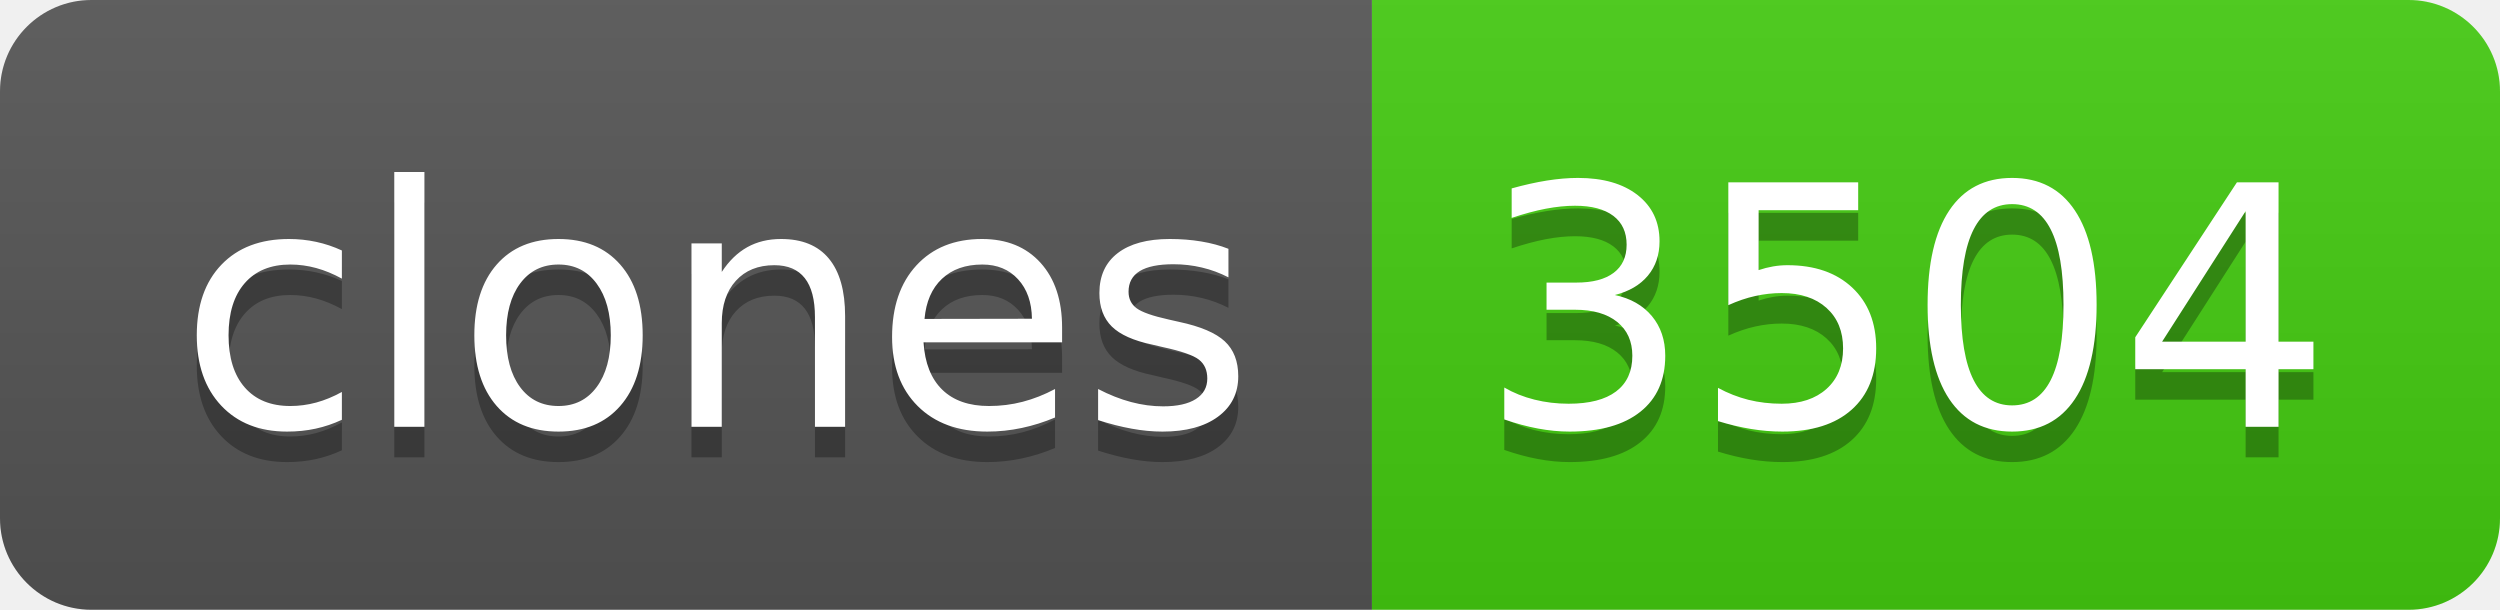
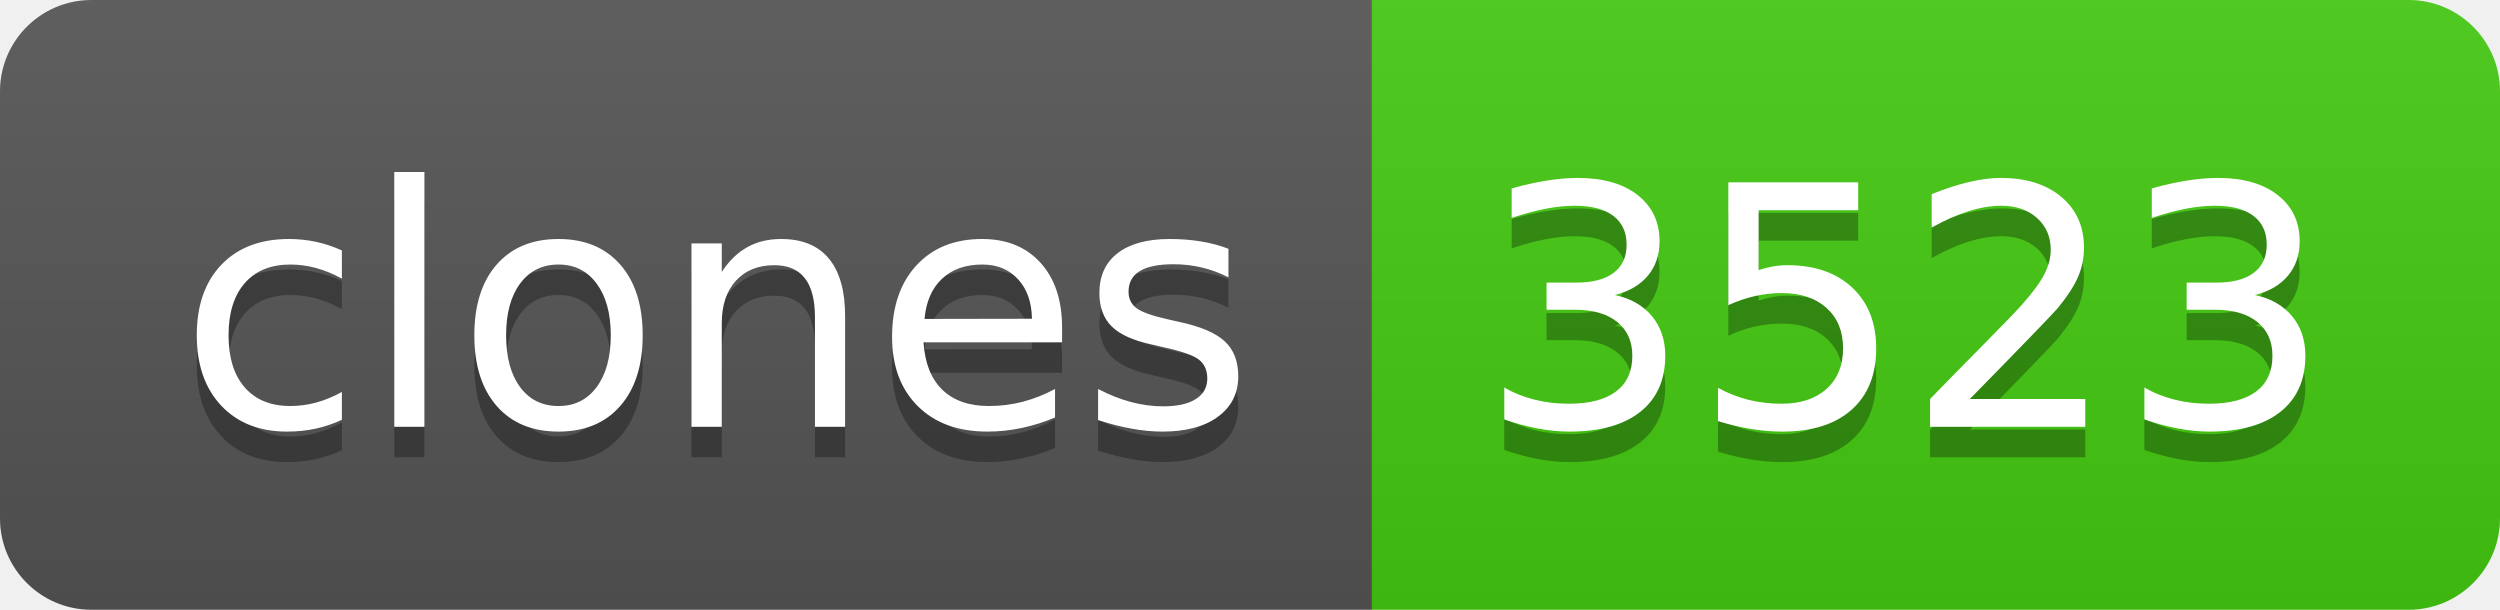
- <svg xmlns="http://www.w3.org/2000/svg" width="82" height="20" role="img" aria-label="clones: 3504">
+ <svg xmlns="http://www.w3.org/2000/svg" width="82" height="20" role="img" aria-label="clones: 3523">
  <linearGradient id="s" x2="0" y2="100%">
    <stop offset="0" stop-color="#bbb" stop-opacity=".1" />
    <stop offset="1" stop-opacity=".1" />
  </linearGradient>
  <clipPath id="r">
    <rect width="82" height="20" rx="3" fill="#fff" />
  </clipPath>
  <g clip-path="url(#r)">
    <rect width="45" height="20" fill="#555" />
    <rect x="45" width="37" height="20" fill="#4c1" />
    <rect width="82" height="20" fill="url(#s)" />
  </g>
  <g fill="#fff" text-anchor="middle" font-family="Verdana,Geneva,DejaVu Sans,sans-serif" text-rendering="geometricPrecision" font-size="110">
    <text aria-hidden="true" x="235" y="150" fill="#010101" fill-opacity=".3" transform="scale(.1)" textLength="350">clones</text>
    <text x="235" y="140" transform="scale(.1)" fill="#fff" textLength="350">clones</text>
-     <text aria-hidden="true" x="625" y="150" fill="#010101" fill-opacity=".3" transform="scale(.1)" textLength="270">3504</text>
-     <text x="625" y="140" transform="scale(.1)" fill="#fff" textLength="270">3504</text>
+     <text aria-hidden="true" x="625" y="150" fill="#010101" fill-opacity=".3" transform="scale(.1)" textLength="270">3523</text>
+     <text x="625" y="140" transform="scale(.1)" fill="#fff" textLength="270">3523</text>
  </g>
</svg>
